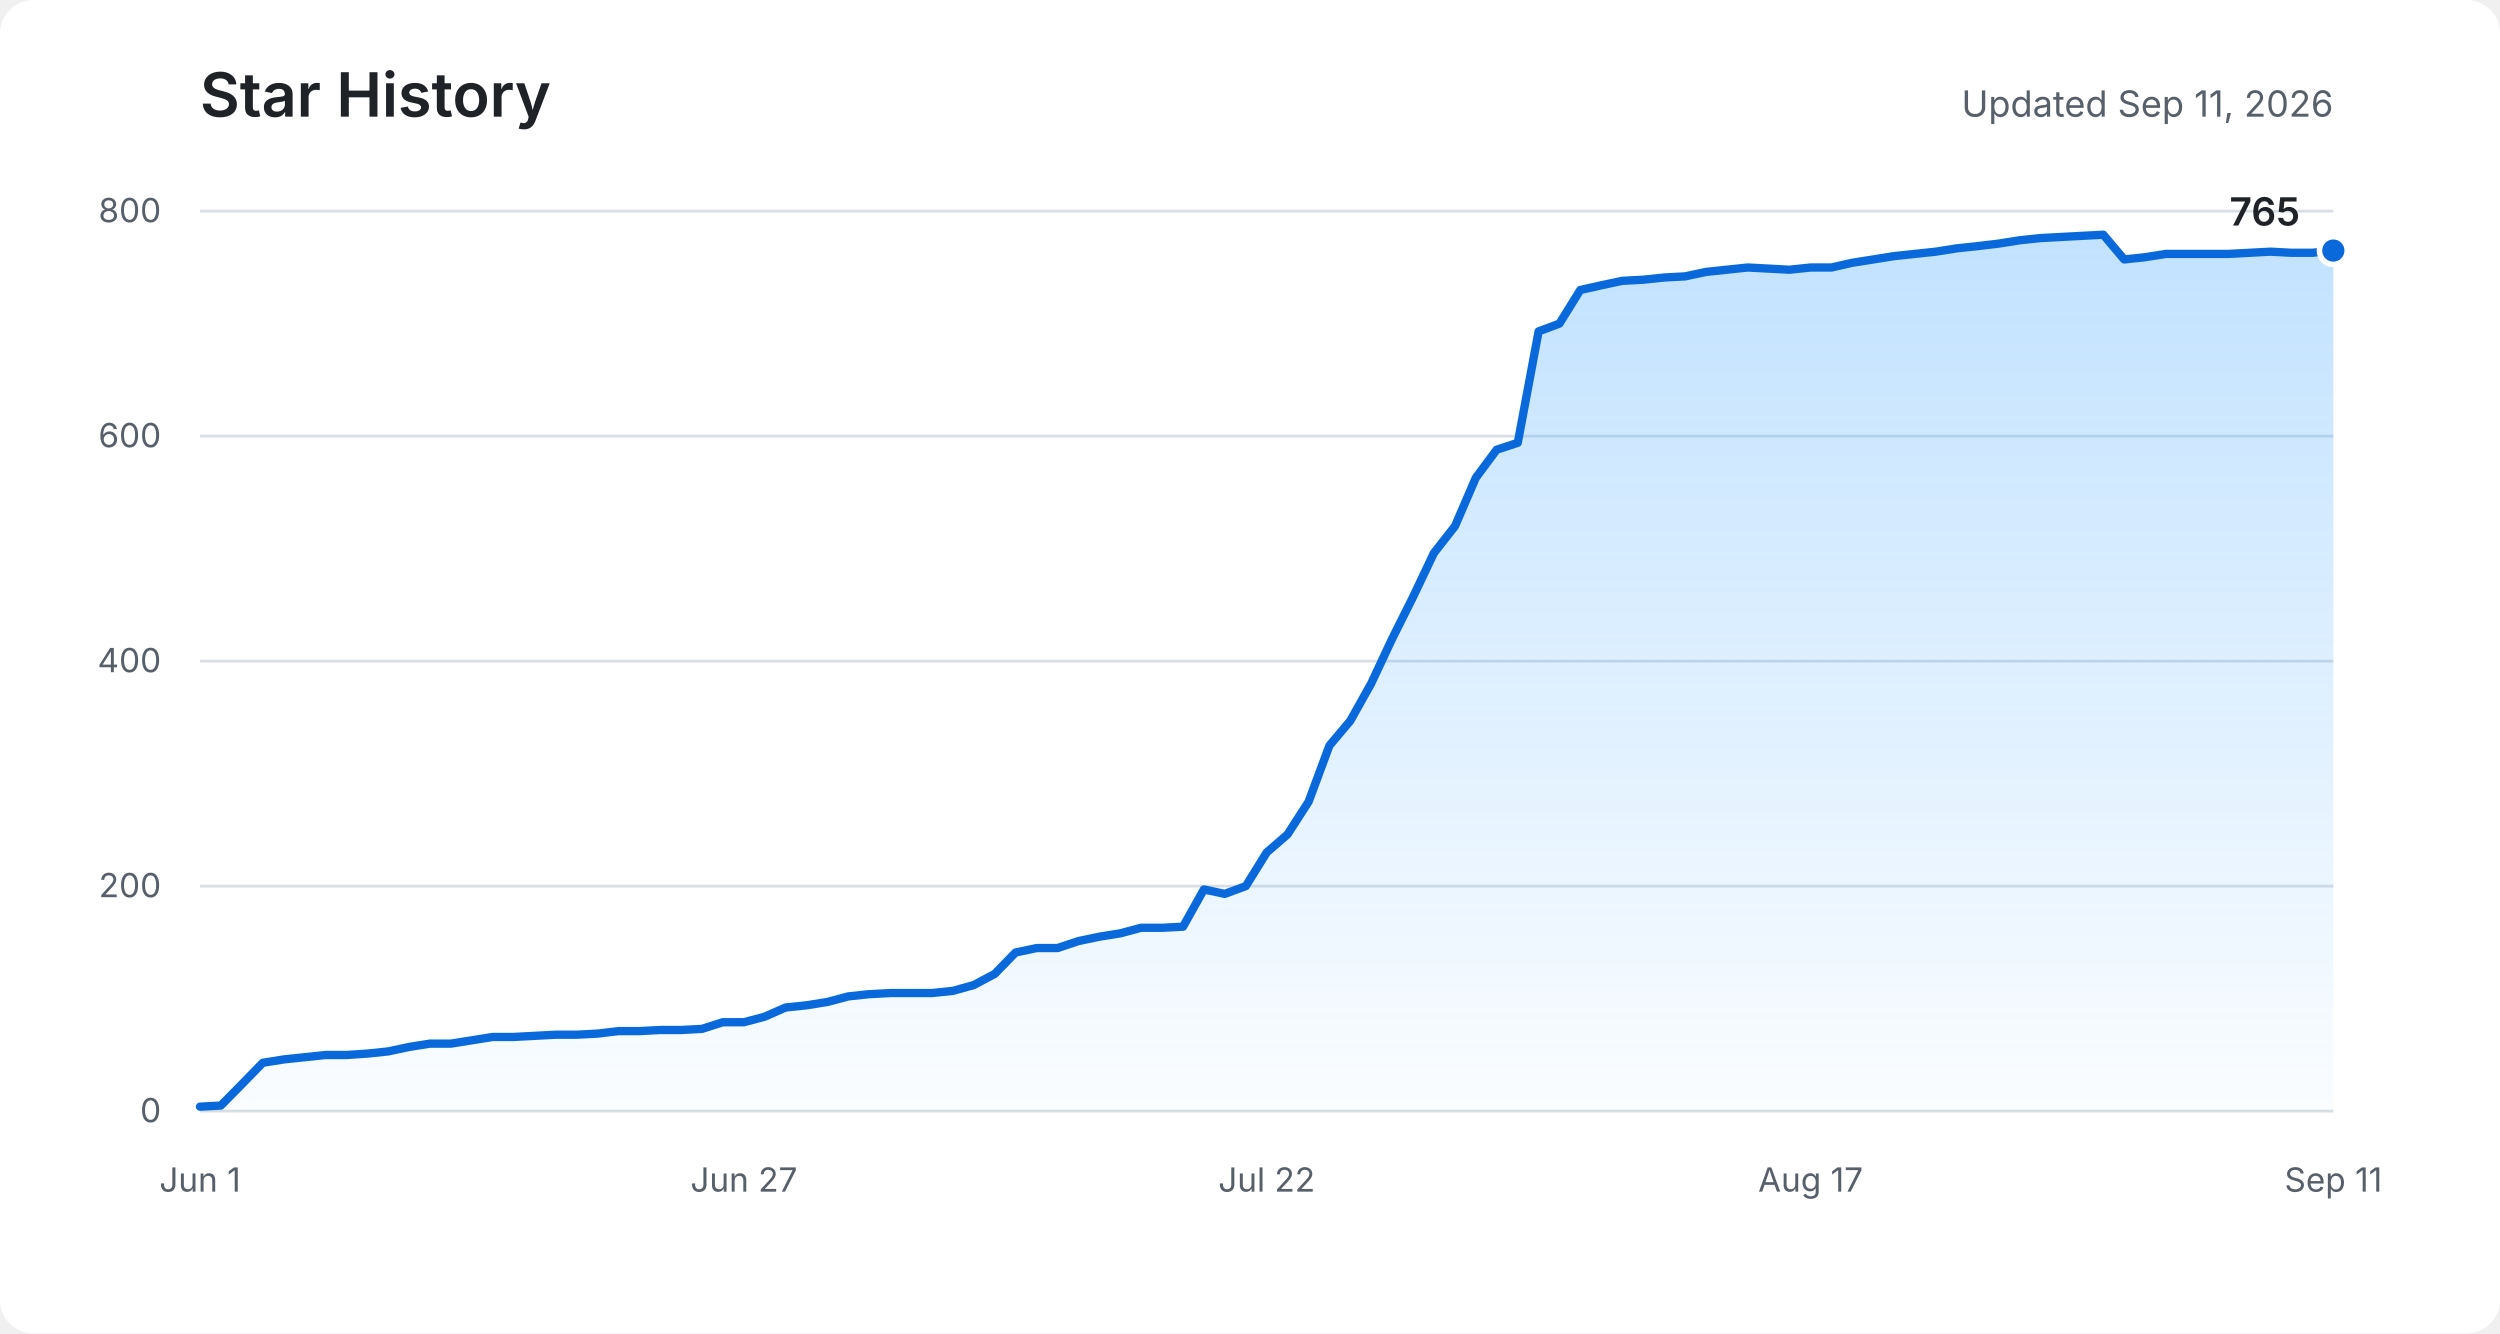
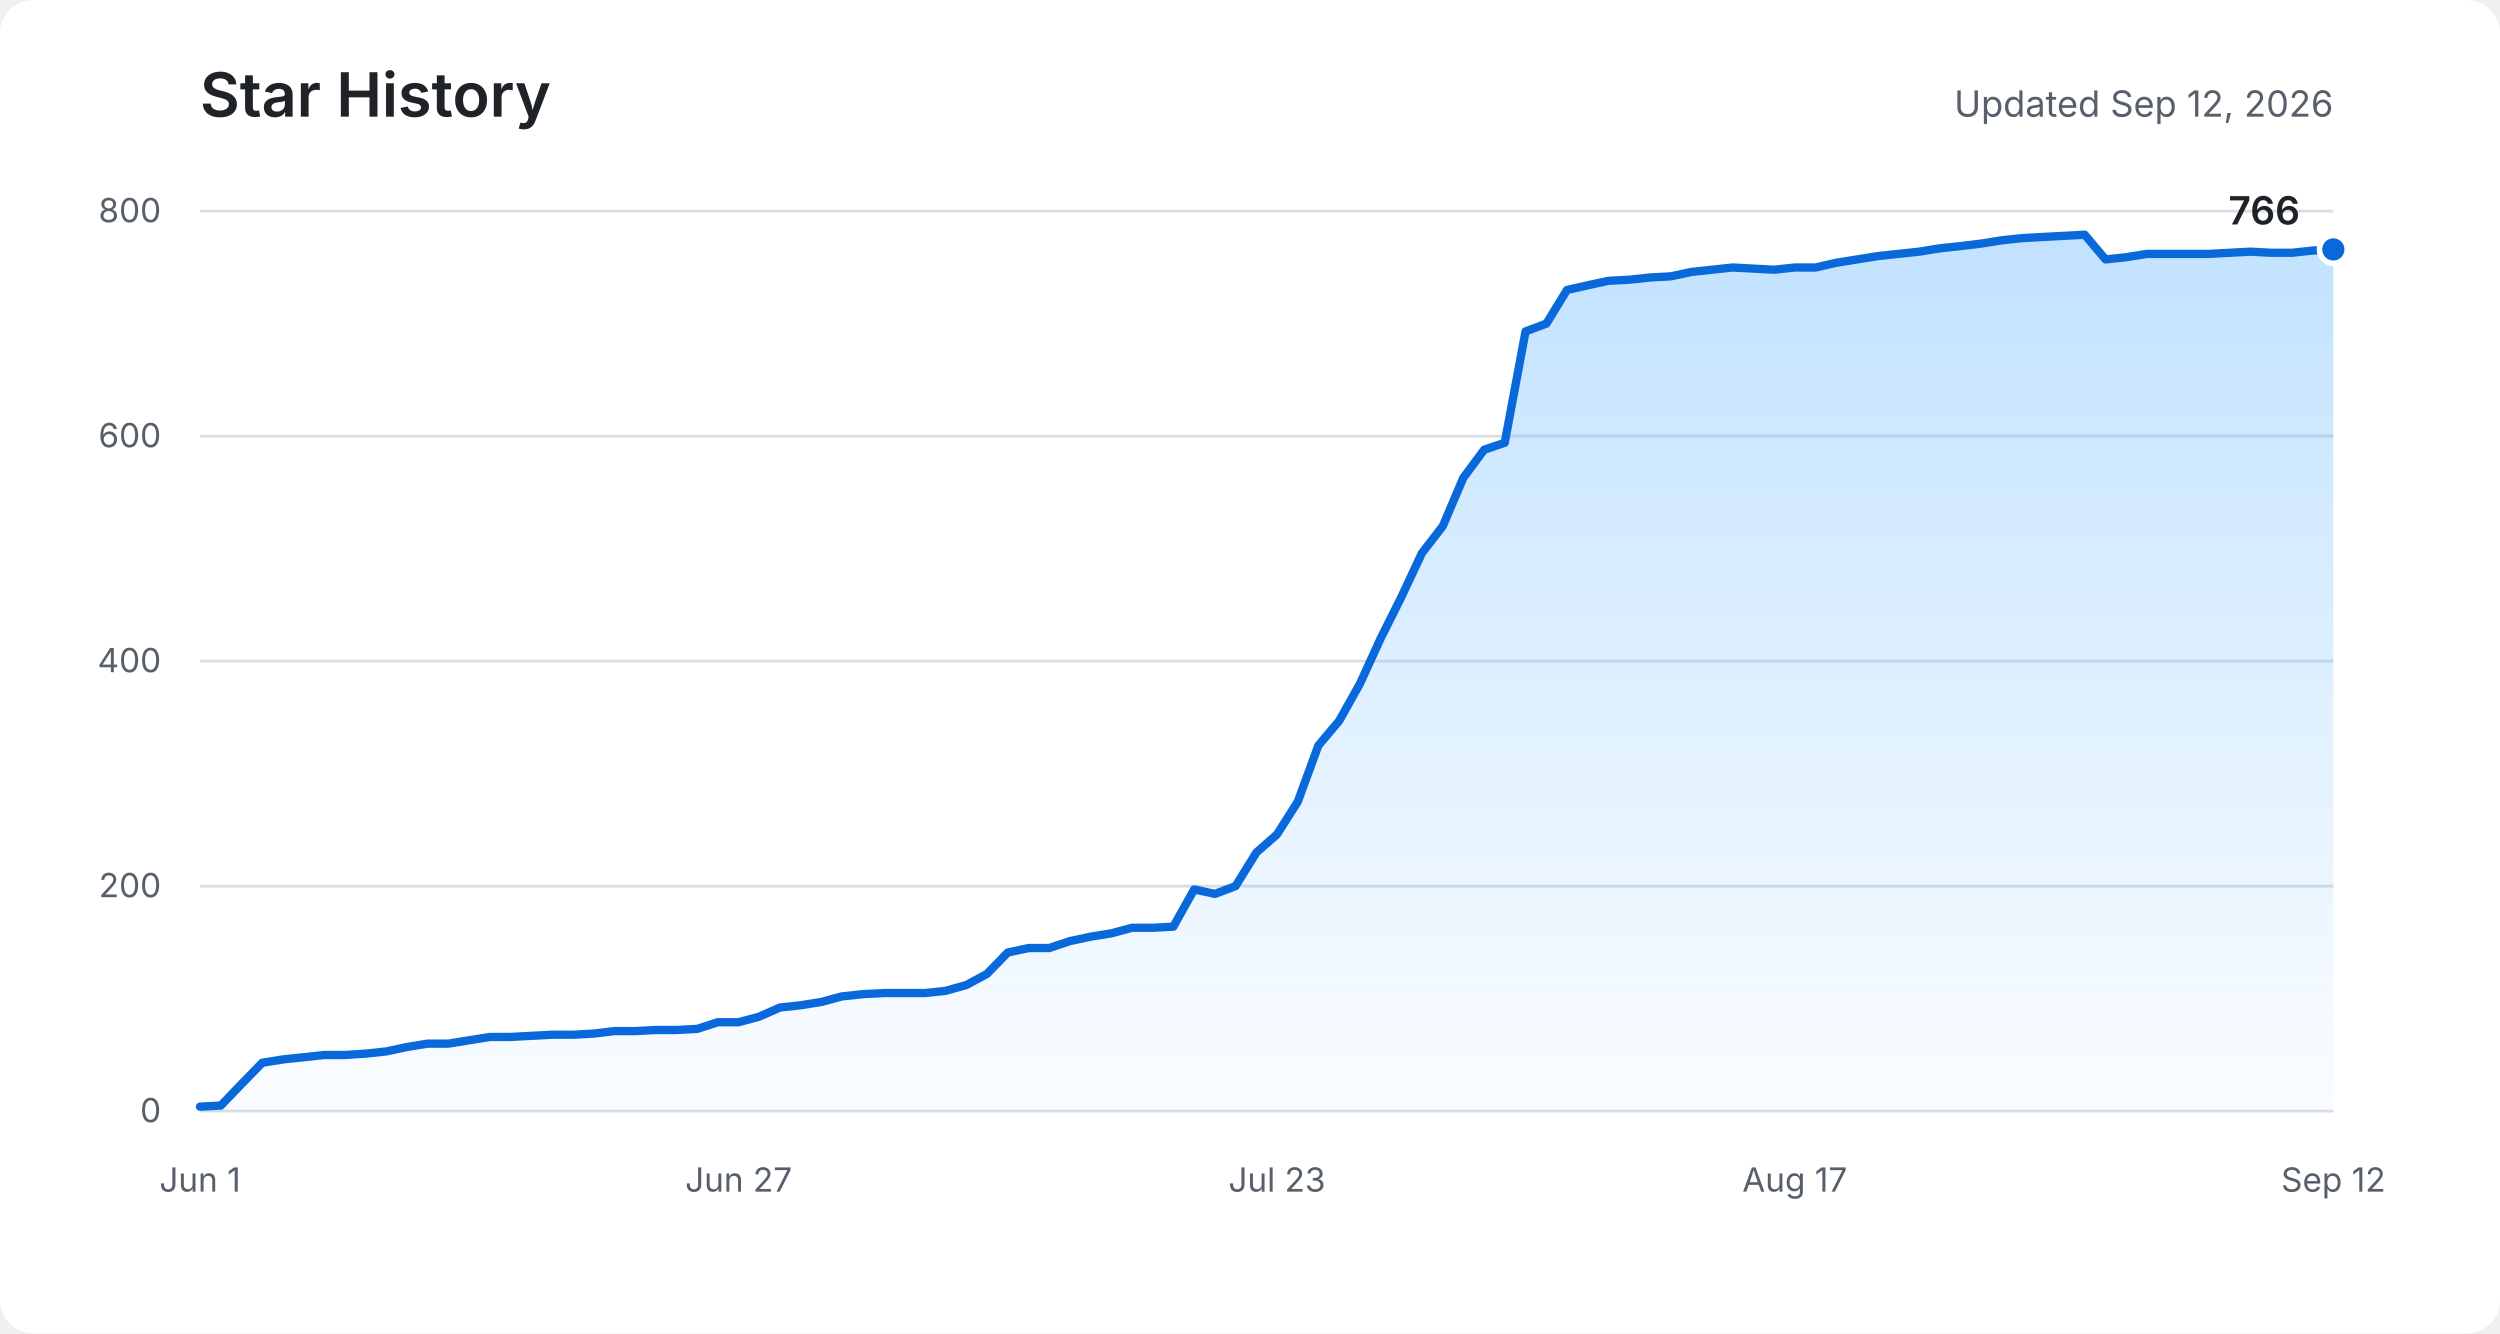
<svg xmlns="http://www.w3.org/2000/svg" role="img" aria-labelledby="title description" viewBox="0 0 900 480">
  <defs>
    <linearGradient id="area" x1="0" y1="0" x2="0" y2="1">
      <stop offset="0%" stop-color="#54aeff" stop-opacity="0.36" />
      <stop offset="100%" stop-color="#54aeff" stop-opacity="0.03" />
    </linearGradient>
  </defs>
  <rect fill="#ffffff" width="900" height="480" rx="12" />
  <text fill="#1f2328" x="72" y="42" font-family="-apple-system, BlinkMacSystemFont, Segoe UI, sans-serif" font-size="22" font-weight="600">Star History</text>
-   <text fill="#57606a" x="840" y="42" text-anchor="end" font-family="-apple-system, BlinkMacSystemFont, Segoe UI, sans-serif" font-size="13">Updated Sep 11, 2026</text>
+   <text fill="#57606a" x="840" y="42" text-anchor="end" font-family="-apple-system, BlinkMacSystemFont, Segoe UI, sans-serif" font-size="13">Updated Sep 12, 2026</text>
  <g fill="none" stroke="#d8dee4" stroke-width="1">
    <path d="M72 400H840" />
    <path d="M72 319H840" />
    <path d="M72 238H840" />
    <path d="M72 157H840" />
    <path d="M72 76H840" />
  </g>
  <g fill="#57606a" font-family="-apple-system, BlinkMacSystemFont, Segoe UI, sans-serif" font-size="12">
    <text x="58" y="404" text-anchor="end">0</text>
    <text x="58" y="323" text-anchor="end">200</text>
    <text x="58" y="242" text-anchor="end">400</text>
    <text x="58" y="161" text-anchor="end">600</text>
    <text x="58" y="80" text-anchor="end">800</text>
    <text x="72" y="429" text-anchor="middle">Jun 1</text>
-     <text x="267.8" y="429" text-anchor="middle">Jun 27</text>
-     <text x="456" y="429" text-anchor="middle">Jul 22</text>
-     <text x="651.8" y="429" text-anchor="middle">Aug 17</text>
-     <text x="840" y="429" text-anchor="middle">Sep 11</text>
+     <text x="265.9" y="429" text-anchor="middle">Jun 27</text>
+     <text x="459.7" y="429" text-anchor="middle">Jul 23</text>
+     <text x="646.1" y="429" text-anchor="middle">Aug 17</text>
+     <text x="840" y="429" text-anchor="middle">Sep 12</text>
  </g>
-   <path fill="url(#area)" d="M72,398.4 L79.5,398 L87.1,390.3 L94.6,382.6 L102.1,381.4 L109.6,380.6 L117.2,379.8 L124.7,379.8 L132.2,379.3 L139.8,378.5 L147.3,376.9 L154.8,375.7 L162.4,375.7 L169.9,374.5 L177.4,373.3 L184.9,373.3 L192.5,372.9 L200,372.5 L207.5,372.5 L215.1,372.1 L222.6,371.2 L230.1,371.2 L237.6,370.8 L245.2,370.8 L252.7,370.4 L260.2,368 L267.8,368 L275.3,366 L282.8,362.7 L290.4,361.9 L297.9,360.7 L305.4,358.7 L312.9,357.9 L320.5,357.5 L328,357.5 L335.5,357.5 L343.1,356.7 L350.6,354.6 L358.1,350.6 L365.6,342.9 L373.2,341.3 L380.7,341.3 L388.2,338.8 L395.8,337.2 L403.3,336 L410.8,334 L418.4,334 L425.9,333.6 L433.4,320.2 L440.9,321.8 L448.5,319 L456,306.9 L463.5,300.4 L471.1,288.6 L478.6,268.4 L486.1,259.5 L493.6,246.1 L501.2,229.9 L508.7,214.9 L516.2,199.1 L523.8,189.4 L531.3,172 L538.8,161.9 L546.4,159.4 L553.9,119.3 L561.4,116.5 L568.9,104.4 L576.5,102.7 L584,101.1 L591.5,100.7 L599.1,99.9 L606.6,99.5 L614.1,97.9 L621.6,97.1 L629.2,96.3 L636.7,96.7 L644.2,97.1 L651.8,96.3 L659.3,96.3 L666.8,94.6 L674.4,93.4 L681.9,92.2 L689.4,91.4 L696.9,90.6 L704.5,89.4 L712,88.6 L719.5,87.7 L727.1,86.5 L734.6,85.7 L742.1,85.3 L749.6,84.9 L757.2,84.5 L764.7,93.4 L772.2,92.6 L779.8,91.4 L787.3,91.4 L794.8,91.4 L802.4,91.4 L809.9,91 L817.4,90.6 L824.9,91 L832.5,91 L840,90.2 L840,400 L72,400 Z" />
-   <polyline fill="none" stroke="#0969da" stroke-width="3" stroke-linecap="round" stroke-linejoin="round" points="72,398.4 79.5,398 87.1,390.3 94.6,382.6 102.1,381.4 109.6,380.6 117.2,379.8 124.7,379.8 132.2,379.3 139.8,378.5 147.3,376.9 154.8,375.7 162.4,375.7 169.9,374.5 177.4,373.3 184.9,373.3 192.5,372.9 200,372.5 207.5,372.5 215.1,372.1 222.6,371.2 230.1,371.2 237.6,370.8 245.2,370.8 252.7,370.4 260.2,368 267.8,368 275.3,366 282.8,362.7 290.4,361.9 297.9,360.7 305.4,358.7 312.9,357.9 320.5,357.5 328,357.5 335.5,357.5 343.1,356.7 350.6,354.6 358.1,350.6 365.6,342.9 373.2,341.3 380.7,341.3 388.2,338.8 395.8,337.2 403.3,336 410.8,334 418.4,334 425.9,333.6 433.4,320.2 440.9,321.8 448.5,319 456,306.9 463.5,300.4 471.1,288.6 478.6,268.4 486.1,259.5 493.6,246.1 501.2,229.9 508.7,214.9 516.2,199.1 523.8,189.4 531.3,172 538.8,161.9 546.4,159.4 553.9,119.3 561.4,116.5 568.9,104.4 576.5,102.7 584,101.1 591.5,100.7 599.1,99.9 606.6,99.5 614.1,97.9 621.6,97.1 629.2,96.3 636.7,96.7 644.2,97.1 651.8,96.3 659.3,96.3 666.8,94.6 674.4,93.4 681.9,92.2 689.4,91.4 696.9,90.6 704.5,89.4 712,88.6 719.5,87.7 727.1,86.5 734.6,85.7 742.1,85.3 749.6,84.9 757.2,84.5 764.7,93.4 772.2,92.6 779.8,91.4 787.3,91.4 794.8,91.4 802.4,91.4 809.9,91 817.4,90.6 824.9,91 832.5,91 840,90.2" />
-   <circle fill="#0969da" stroke="#ffffff" cx="840" cy="90.2" r="5" stroke-width="2" />
-   <text fill="#1f2328" x="828" y="81.2" text-anchor="end" font-family="-apple-system, BlinkMacSystemFont, Segoe UI, sans-serif" font-size="14" font-weight="600">765</text>
+   <path fill="url(#area)" d="M72,398.4 L79.5,398 L86.9,390.3 L94.4,382.6 L101.8,381.4 L109.3,380.6 L116.7,379.8 L124.2,379.8 L131.7,379.3 L139.1,378.5 L146.6,376.9 L154,375.7 L161.5,375.7 L168.9,374.5 L176.4,373.3 L183.8,373.3 L191.3,372.9 L198.8,372.5 L206.2,372.5 L213.7,372.1 L221.1,371.2 L228.6,371.2 L236,370.8 L243.5,370.8 L251,370.4 L258.4,368 L265.9,368 L273.3,366 L280.8,362.7 L288.2,361.9 L295.7,360.7 L303.1,358.7 L310.6,357.9 L318.1,357.5 L325.5,357.5 L333,357.5 L340.4,356.7 L347.9,354.6 L355.3,350.6 L362.8,342.9 L370.3,341.3 L377.7,341.3 L385.2,338.8 L392.6,337.2 L400.1,336 L407.5,334 L415,334 L422.4,333.6 L429.9,320.2 L437.4,321.8 L444.8,319 L452.3,306.9 L459.7,300.4 L467.2,288.6 L474.6,268.4 L482.1,259.5 L489.6,246.1 L497,229.9 L504.5,214.9 L511.9,199.1 L519.4,189.4 L526.8,172 L534.3,161.9 L541.7,159.4 L549.2,119.3 L556.7,116.5 L564.1,104.4 L571.6,102.7 L579,101.1 L586.5,100.7 L593.9,99.9 L601.4,99.5 L608.9,97.9 L616.3,97.1 L623.8,96.3 L631.2,96.7 L638.7,97.1 L646.1,96.3 L653.6,96.3 L661,94.6 L668.5,93.4 L676,92.2 L683.4,91.4 L690.9,90.6 L698.3,89.4 L705.8,88.6 L713.2,87.7 L720.7,86.5 L728.2,85.7 L735.6,85.3 L743.1,84.9 L750.5,84.5 L758,93.4 L765.4,92.6 L772.9,91.4 L780.3,91.4 L787.8,91.4 L795.3,91.4 L802.7,91 L810.2,90.6 L817.6,91 L825.1,91 L832.5,90.2 L840,89.8 L840,400 L72,400 Z" />
+   <polyline fill="none" stroke="#0969da" stroke-width="3" stroke-linecap="round" stroke-linejoin="round" points="72,398.4 79.5,398 86.9,390.3 94.4,382.6 101.8,381.4 109.3,380.6 116.7,379.8 124.2,379.8 131.7,379.3 139.1,378.5 146.6,376.9 154,375.7 161.5,375.7 168.9,374.5 176.4,373.3 183.8,373.3 191.3,372.9 198.8,372.5 206.2,372.5 213.7,372.1 221.1,371.2 228.6,371.2 236,370.8 243.5,370.8 251,370.4 258.4,368 265.9,368 273.3,366 280.8,362.7 288.2,361.9 295.7,360.7 303.1,358.7 310.6,357.9 318.1,357.5 325.5,357.5 333,357.5 340.4,356.7 347.9,354.6 355.3,350.6 362.8,342.9 370.3,341.3 377.7,341.3 385.2,338.8 392.6,337.2 400.1,336 407.5,334 415,334 422.4,333.6 429.9,320.2 437.4,321.8 444.8,319 452.3,306.9 459.7,300.4 467.2,288.6 474.6,268.4 482.1,259.5 489.6,246.1 497,229.9 504.5,214.9 511.9,199.1 519.4,189.4 526.8,172 534.3,161.9 541.7,159.4 549.2,119.3 556.7,116.5 564.1,104.4 571.6,102.7 579,101.1 586.5,100.7 593.9,99.9 601.4,99.5 608.9,97.9 616.3,97.1 623.8,96.3 631.2,96.7 638.7,97.1 646.1,96.3 653.6,96.3 661,94.6 668.5,93.4 676,92.2 683.4,91.4 690.9,90.6 698.3,89.4 705.8,88.6 713.2,87.7 720.7,86.5 728.2,85.7 735.6,85.3 743.1,84.9 750.5,84.5 758,93.4 765.4,92.6 772.9,91.4 780.3,91.4 787.8,91.4 795.3,91.4 802.7,91 810.2,90.6 817.6,91 825.1,91 832.5,90.2 840,89.8" />
+   <circle fill="#0969da" stroke="#ffffff" cx="840" cy="89.8" r="5" stroke-width="2" />
+   <text fill="#1f2328" x="828" y="80.8" text-anchor="end" font-family="-apple-system, BlinkMacSystemFont, Segoe UI, sans-serif" font-size="14" font-weight="600">766</text>
</svg>
